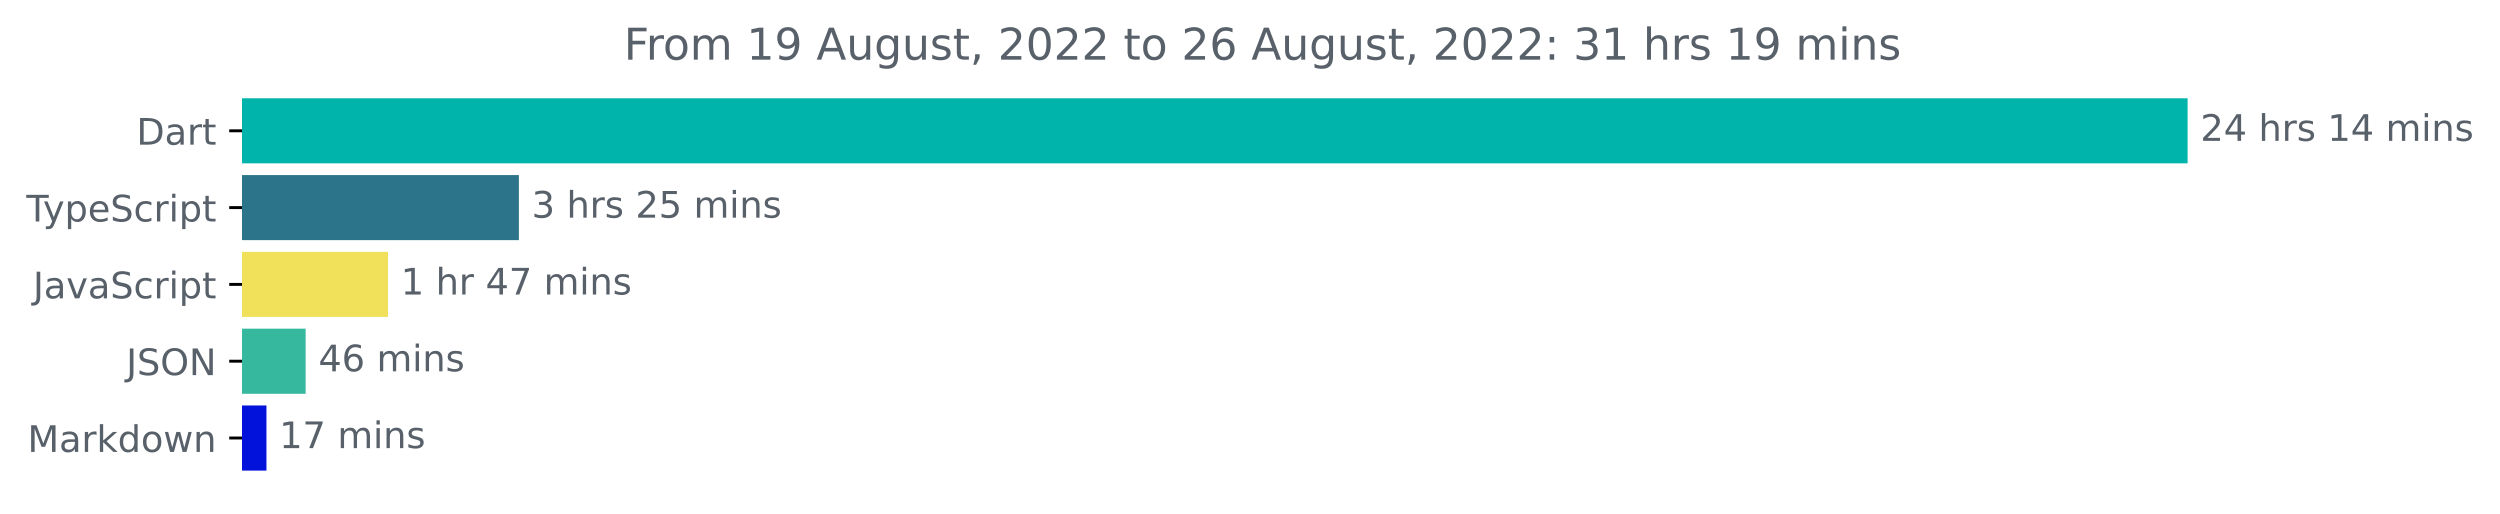
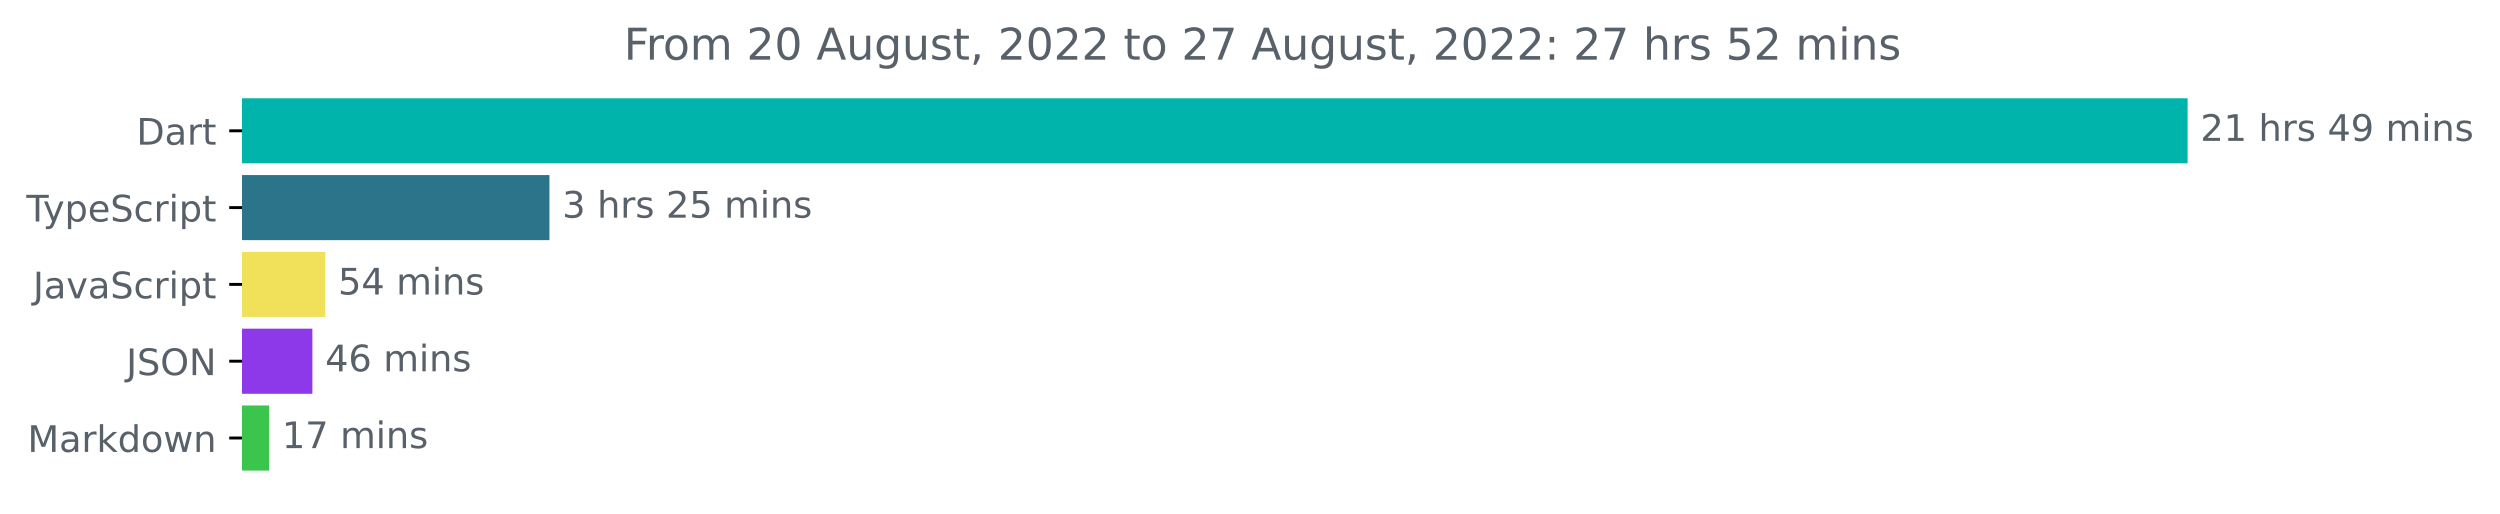
<svg xmlns="http://www.w3.org/2000/svg" xmlns:xlink="http://www.w3.org/1999/xlink" width="683.507pt" height="140.398pt" viewBox="0 0 683.507 140.398" version="1.1">
  <defs>
    <style type="text/css">*{stroke-linejoin: round; stroke-linecap: butt}</style>
  </defs>
  <g id="figure_1">
    <g id="patch_1">
      <path d="M -0 140.398  L 683.507 140.398  L 683.507 0  L -0 0  L -0 140.398  z " style="fill: none" />
    </g>
    <g id="axes_1">
      <g id="patch_2">
-         <path d="M 66.17 27.358  L 597.599 27.358  L 597.599 44.158  L 66.17 44.158  z " clip-path="url(#p275b1d8c99)" style="fill: #00b4ab; stroke: #00b4ab; stroke-linejoin: miter" />
+         <path d="M 66.17 27.358  L 597.599 27.358  L 597.599 44.158  L 66.17 44.158  z " clip-path="url(#pca5d876013)" style="fill: #00b4ab; stroke: #00b4ab; stroke-linejoin: miter" />
      </g>
      <g id="patch_3">
-         <path d="M 66.17 48.358  L 141.363 48.358  L 141.363 65.158  L 66.17 65.158  z " clip-path="url(#p275b1d8c99)" style="fill: #2b7489; stroke: #2b7489; stroke-linejoin: miter" />
+         <path d="M 66.17 48.358  L 149.719 48.358  L 149.719 65.158  L 66.17 65.158  z " clip-path="url(#pca5d876013)" style="fill: #2b7489; stroke: #2b7489; stroke-linejoin: miter" />
      </g>
      <g id="patch_4">
-         <path d="M 66.17 69.358  L 105.586 69.358  L 105.586 86.158  L 66.17 86.158  z " clip-path="url(#p275b1d8c99)" style="fill: #f1e05a; stroke: #f1e05a; stroke-linejoin: miter" />
+         <path d="M 66.17 69.358  L 88.432 69.358  L 88.432 86.158  L 66.17 86.158  z " clip-path="url(#pca5d876013)" style="fill: #f1e05a; stroke: #f1e05a; stroke-linejoin: miter" />
      </g>
      <g id="patch_5">
-         <path d="M 66.17 90.358  L 83.063 90.358  L 83.063 107.158  L 66.17 107.158  z " clip-path="url(#p275b1d8c99)" style="fill: #36b89e; stroke: #36b89e; stroke-linejoin: miter" />
+         <path d="M 66.17 90.358  L 84.903 90.358  L 84.903 107.158  L 66.17 107.158  z " clip-path="url(#pca5d876013)" style="fill: #8d38e9; stroke: #8d38e9; stroke-linejoin: miter" />
      </g>
      <g id="patch_6">
-         <path d="M 66.17 111.358  L 72.351 111.358  L 72.351 128.158  L 66.17 128.158  z " clip-path="url(#p275b1d8c99)" style="fill: #0312da; stroke: #0312da; stroke-linejoin: miter" />
+         <path d="M 66.17 111.358  L 73.093 111.358  L 73.093 128.158  L 66.17 128.158  z " clip-path="url(#pca5d876013)" style="fill: #3bc54c; stroke: #3bc54c; stroke-linejoin: miter" />
      </g>
      <g id="matplotlib.axis_1" />
      <g id="matplotlib.axis_2">
        <g id="ytick_1">
          <g id="line2d_1">
            <defs>
-               <path id="m637c960e61" d="M 0 0  L -3.5 0  " style="stroke: #000000; stroke-width: 0.8" />
+               <path id="m6fd3b0e6dd" d="M 0 0  L -3.5 0  " style="stroke: #000000; stroke-width: 0.8" />
            </defs>
            <g>
-               <use xlink:href="#m637c960e61" x="66.17" y="35.758" style="stroke: #000000; stroke-width: 0.8" />
+               <use xlink:href="#m6fd3b0e6dd" x="66.17" y="35.758" style="stroke: #000000; stroke-width: 0.8" />
            </g>
          </g>
          <g id="text_1">
            <g style="fill: #586069" transform="translate(37.31094 39.55734)scale(0.1 -0.1)">
              <defs>
                <path id="DejaVuSans-44" d="M 1259 4147  L 1259 519  L 2022 519  Q 2988 519 3436 956  Q 3884 1394 3884 2338  Q 3884 3275 3436 3711  Q 2988 4147 2022 4147  L 1259 4147  z M 628 4666  L 1925 4666  Q 3281 4666 3915 4102  Q 4550 3538 4550 2338  Q 4550 1131 3912 565  Q 3275 0 1925 0  L 628 0  L 628 4666  z " transform="scale(0.015625)" />
                <path id="DejaVuSans-61" d="M 2194 1759  Q 1497 1759 1228 1600  Q 959 1441 959 1056  Q 959 750 1161 570  Q 1363 391 1709 391  Q 2188 391 2477 730  Q 2766 1069 2766 1631  L 2766 1759  L 2194 1759  z M 3341 1997  L 3341 0  L 2766 0  L 2766 531  Q 2569 213 2275 61  Q 1981 -91 1556 -91  Q 1019 -91 701 211  Q 384 513 384 1019  Q 384 1609 779 1909  Q 1175 2209 1959 2209  L 2766 2209  L 2766 2266  Q 2766 2663 2505 2880  Q 2244 3097 1772 3097  Q 1472 3097 1187 3025  Q 903 2953 641 2809  L 641 3341  Q 956 3463 1253 3523  Q 1550 3584 1831 3584  Q 2591 3584 2966 3190  Q 3341 2797 3341 1997  z " transform="scale(0.015625)" />
                <path id="DejaVuSans-72" d="M 2631 2963  Q 2534 3019 2420 3045  Q 2306 3072 2169 3072  Q 1681 3072 1420 2755  Q 1159 2438 1159 1844  L 1159 0  L 581 0  L 581 3500  L 1159 3500  L 1159 2956  Q 1341 3275 1631 3429  Q 1922 3584 2338 3584  Q 2397 3584 2469 3576  Q 2541 3569 2628 3553  L 2631 2963  z " transform="scale(0.015625)" />
                <path id="DejaVuSans-74" d="M 1172 4494  L 1172 3500  L 2356 3500  L 2356 3053  L 1172 3053  L 1172 1153  Q 1172 725 1289 603  Q 1406 481 1766 481  L 2356 481  L 2356 0  L 1766 0  Q 1100 0 847 248  Q 594 497 594 1153  L 594 3053  L 172 3053  L 172 3500  L 594 3500  L 594 4494  L 1172 4494  z " transform="scale(0.015625)" />
              </defs>
              <use xlink:href="#DejaVuSans-44" />
              <use xlink:href="#DejaVuSans-61" x="77.002" />
              <use xlink:href="#DejaVuSans-72" x="138.281" />
              <use xlink:href="#DejaVuSans-74" x="179.395" />
            </g>
          </g>
        </g>
        <g id="ytick_2">
          <g id="line2d_2">
            <g>
-               <use xlink:href="#m637c960e61" x="66.17" y="56.758" style="stroke: #000000; stroke-width: 0.8" />
+               <use xlink:href="#m6fd3b0e6dd" x="66.17" y="56.758" style="stroke: #000000; stroke-width: 0.8" />
            </g>
          </g>
          <g id="text_2">
            <g style="fill: #586069" transform="translate(7.2 60.55734)scale(0.1 -0.1)">
              <defs>
                <path id="DejaVuSans-54" d="M -19 4666  L 3928 4666  L 3928 4134  L 2272 4134  L 2272 0  L 1638 0  L 1638 4134  L -19 4134  L -19 4666  z " transform="scale(0.015625)" />
                <path id="DejaVuSans-79" d="M 2059 -325  Q 1816 -950 1584 -1140  Q 1353 -1331 966 -1331  L 506 -1331  L 506 -850  L 844 -850  Q 1081 -850 1212 -737  Q 1344 -625 1503 -206  L 1606 56  L 191 3500  L 800 3500  L 1894 763  L 2988 3500  L 3597 3500  L 2059 -325  z " transform="scale(0.015625)" />
                <path id="DejaVuSans-70" d="M 1159 525  L 1159 -1331  L 581 -1331  L 581 3500  L 1159 3500  L 1159 2969  Q 1341 3281 1617 3432  Q 1894 3584 2278 3584  Q 2916 3584 3314 3078  Q 3713 2572 3713 1747  Q 3713 922 3314 415  Q 2916 -91 2278 -91  Q 1894 -91 1617 61  Q 1341 213 1159 525  z M 3116 1747  Q 3116 2381 2855 2742  Q 2594 3103 2138 3103  Q 1681 3103 1420 2742  Q 1159 2381 1159 1747  Q 1159 1113 1420 752  Q 1681 391 2138 391  Q 2594 391 2855 752  Q 3116 1113 3116 1747  z " transform="scale(0.015625)" />
                <path id="DejaVuSans-65" d="M 3597 1894  L 3597 1613  L 953 1613  Q 991 1019 1311 708  Q 1631 397 2203 397  Q 2534 397 2845 478  Q 3156 559 3463 722  L 3463 178  Q 3153 47 2828 -22  Q 2503 -91 2169 -91  Q 1331 -91 842 396  Q 353 884 353 1716  Q 353 2575 817 3079  Q 1281 3584 2069 3584  Q 2775 3584 3186 3129  Q 3597 2675 3597 1894  z M 3022 2063  Q 3016 2534 2758 2815  Q 2500 3097 2075 3097  Q 1594 3097 1305 2825  Q 1016 2553 972 2059  L 3022 2063  z " transform="scale(0.015625)" />
                <path id="DejaVuSans-53" d="M 3425 4513  L 3425 3897  Q 3066 4069 2747 4153  Q 2428 4238 2131 4238  Q 1616 4238 1336 4038  Q 1056 3838 1056 3469  Q 1056 3159 1242 3001  Q 1428 2844 1947 2747  L 2328 2669  Q 3034 2534 3370 2195  Q 3706 1856 3706 1288  Q 3706 609 3251 259  Q 2797 -91 1919 -91  Q 1588 -91 1214 -16  Q 841 59 441 206  L 441 856  Q 825 641 1194 531  Q 1563 422 1919 422  Q 2459 422 2753 634  Q 3047 847 3047 1241  Q 3047 1584 2836 1778  Q 2625 1972 2144 2069  L 1759 2144  Q 1053 2284 737 2584  Q 422 2884 422 3419  Q 422 4038 858 4394  Q 1294 4750 2059 4750  Q 2388 4750 2728 4690  Q 3069 4631 3425 4513  z " transform="scale(0.015625)" />
                <path id="DejaVuSans-63" d="M 3122 3366  L 3122 2828  Q 2878 2963 2633 3030  Q 2388 3097 2138 3097  Q 1578 3097 1268 2742  Q 959 2388 959 1747  Q 959 1106 1268 751  Q 1578 397 2138 397  Q 2388 397 2633 464  Q 2878 531 3122 666  L 3122 134  Q 2881 22 2623 -34  Q 2366 -91 2075 -91  Q 1284 -91 818 406  Q 353 903 353 1747  Q 353 2603 823 3093  Q 1294 3584 2113 3584  Q 2378 3584 2631 3529  Q 2884 3475 3122 3366  z " transform="scale(0.015625)" />
                <path id="DejaVuSans-69" d="M 603 3500  L 1178 3500  L 1178 0  L 603 0  L 603 3500  z M 603 4863  L 1178 4863  L 1178 4134  L 603 4134  L 603 4863  z " transform="scale(0.015625)" />
              </defs>
              <use xlink:href="#DejaVuSans-54" />
              <use xlink:href="#DejaVuSans-79" x="45.459" />
              <use xlink:href="#DejaVuSans-70" x="104.639" />
              <use xlink:href="#DejaVuSans-65" x="168.115" />
              <use xlink:href="#DejaVuSans-53" x="229.639" />
              <use xlink:href="#DejaVuSans-63" x="293.115" />
              <use xlink:href="#DejaVuSans-72" x="348.096" />
              <use xlink:href="#DejaVuSans-69" x="389.209" />
              <use xlink:href="#DejaVuSans-70" x="416.992" />
              <use xlink:href="#DejaVuSans-74" x="480.469" />
            </g>
          </g>
        </g>
        <g id="ytick_3">
          <g id="line2d_3">
            <g>
-               <use xlink:href="#m637c960e61" x="66.17" y="77.758" style="stroke: #000000; stroke-width: 0.8" />
+               <use xlink:href="#m6fd3b0e6dd" x="66.17" y="77.758" style="stroke: #000000; stroke-width: 0.8" />
            </g>
          </g>
          <g id="text_3">
            <g style="fill: #586069" transform="translate(9.040625 81.55734)scale(0.1 -0.1)">
              <defs>
                <path id="DejaVuSans-4a" d="M 628 4666  L 1259 4666  L 1259 325  Q 1259 -519 939 -900  Q 619 -1281 -91 -1281  L -331 -1281  L -331 -750  L -134 -750  Q 284 -750 456 -515  Q 628 -281 628 325  L 628 4666  z " transform="scale(0.015625)" />
                <path id="DejaVuSans-76" d="M 191 3500  L 800 3500  L 1894 563  L 2988 3500  L 3597 3500  L 2284 0  L 1503 0  L 191 3500  z " transform="scale(0.015625)" />
              </defs>
              <use xlink:href="#DejaVuSans-4a" />
              <use xlink:href="#DejaVuSans-61" x="29.492" />
              <use xlink:href="#DejaVuSans-76" x="90.771" />
              <use xlink:href="#DejaVuSans-61" x="149.951" />
              <use xlink:href="#DejaVuSans-53" x="211.23" />
              <use xlink:href="#DejaVuSans-63" x="274.707" />
              <use xlink:href="#DejaVuSans-72" x="329.688" />
              <use xlink:href="#DejaVuSans-69" x="370.801" />
              <use xlink:href="#DejaVuSans-70" x="398.584" />
              <use xlink:href="#DejaVuSans-74" x="462.061" />
            </g>
          </g>
        </g>
        <g id="ytick_4">
          <g id="line2d_4">
            <g>
-               <use xlink:href="#m637c960e61" x="66.17" y="98.758" style="stroke: #000000; stroke-width: 0.8" />
+               <use xlink:href="#m6fd3b0e6dd" x="66.17" y="98.758" style="stroke: #000000; stroke-width: 0.8" />
            </g>
          </g>
          <g id="text_4">
            <g style="fill: #586069" transform="translate(34.51875 102.5573)scale(0.1 -0.1)">
              <defs>
                <path id="DejaVuSans-4f" d="M 2522 4238  Q 1834 4238 1429 3725  Q 1025 3213 1025 2328  Q 1025 1447 1429 934  Q 1834 422 2522 422  Q 3209 422 3611 934  Q 4013 1447 4013 2328  Q 4013 3213 3611 3725  Q 3209 4238 2522 4238  z M 2522 4750  Q 3503 4750 4090 4092  Q 4678 3434 4678 2328  Q 4678 1225 4090 567  Q 3503 -91 2522 -91  Q 1538 -91 948 565  Q 359 1222 359 2328  Q 359 3434 948 4092  Q 1538 4750 2522 4750  z " transform="scale(0.015625)" />
                <path id="DejaVuSans-4e" d="M 628 4666  L 1478 4666  L 3547 763  L 3547 4666  L 4159 4666  L 4159 0  L 3309 0  L 1241 3903  L 1241 0  L 628 0  L 628 4666  z " transform="scale(0.015625)" />
              </defs>
              <use xlink:href="#DejaVuSans-4a" />
              <use xlink:href="#DejaVuSans-53" x="29.492" />
              <use xlink:href="#DejaVuSans-4f" x="92.969" />
              <use xlink:href="#DejaVuSans-4e" x="171.68" />
            </g>
          </g>
        </g>
        <g id="ytick_5">
          <g id="line2d_5">
            <g>
-               <use xlink:href="#m637c960e61" x="66.17" y="119.758" style="stroke: #000000; stroke-width: 0.8" />
+               <use xlink:href="#m6fd3b0e6dd" x="66.17" y="119.758" style="stroke: #000000; stroke-width: 0.8" />
            </g>
          </g>
          <g id="text_5">
            <g style="fill: #586069" transform="translate(7.529688 123.5573)scale(0.1 -0.1)">
              <defs>
                <path id="DejaVuSans-4d" d="M 628 4666  L 1569 4666  L 2759 1491  L 3956 4666  L 4897 4666  L 4897 0  L 4281 0  L 4281 4097  L 3078 897  L 2444 897  L 1241 4097  L 1241 0  L 628 0  L 628 4666  z " transform="scale(0.015625)" />
                <path id="DejaVuSans-6b" d="M 581 4863  L 1159 4863  L 1159 1991  L 2875 3500  L 3609 3500  L 1753 1863  L 3688 0  L 2938 0  L 1159 1709  L 1159 0  L 581 0  L 581 4863  z " transform="scale(0.015625)" />
                <path id="DejaVuSans-64" d="M 2906 2969  L 2906 4863  L 3481 4863  L 3481 0  L 2906 0  L 2906 525  Q 2725 213 2448 61  Q 2172 -91 1784 -91  Q 1150 -91 751 415  Q 353 922 353 1747  Q 353 2572 751 3078  Q 1150 3584 1784 3584  Q 2172 3584 2448 3432  Q 2725 3281 2906 2969  z M 947 1747  Q 947 1113 1208 752  Q 1469 391 1925 391  Q 2381 391 2643 752  Q 2906 1113 2906 1747  Q 2906 2381 2643 2742  Q 2381 3103 1925 3103  Q 1469 3103 1208 2742  Q 947 2381 947 1747  z " transform="scale(0.015625)" />
                <path id="DejaVuSans-6f" d="M 1959 3097  Q 1497 3097 1228 2736  Q 959 2375 959 1747  Q 959 1119 1226 758  Q 1494 397 1959 397  Q 2419 397 2687 759  Q 2956 1122 2956 1747  Q 2956 2369 2687 2733  Q 2419 3097 1959 3097  z M 1959 3584  Q 2709 3584 3137 3096  Q 3566 2609 3566 1747  Q 3566 888 3137 398  Q 2709 -91 1959 -91  Q 1206 -91 779 398  Q 353 888 353 1747  Q 353 2609 779 3096  Q 1206 3584 1959 3584  z " transform="scale(0.015625)" />
                <path id="DejaVuSans-77" d="M 269 3500  L 844 3500  L 1563 769  L 2278 3500  L 2956 3500  L 3675 769  L 4391 3500  L 4966 3500  L 4050 0  L 3372 0  L 2619 2869  L 1863 0  L 1184 0  L 269 3500  z " transform="scale(0.015625)" />
                <path id="DejaVuSans-6e" d="M 3513 2113  L 3513 0  L 2938 0  L 2938 2094  Q 2938 2591 2744 2837  Q 2550 3084 2163 3084  Q 1697 3084 1428 2787  Q 1159 2491 1159 1978  L 1159 0  L 581 0  L 581 3500  L 1159 3500  L 1159 2956  Q 1366 3272 1645 3428  Q 1925 3584 2291 3584  Q 2894 3584 3203 3211  Q 3513 2838 3513 2113  z " transform="scale(0.015625)" />
              </defs>
              <use xlink:href="#DejaVuSans-4d" />
              <use xlink:href="#DejaVuSans-61" x="86.279" />
              <use xlink:href="#DejaVuSans-72" x="147.559" />
              <use xlink:href="#DejaVuSans-6b" x="188.672" />
              <use xlink:href="#DejaVuSans-64" x="246.582" />
              <use xlink:href="#DejaVuSans-6f" x="310.059" />
              <use xlink:href="#DejaVuSans-77" x="371.24" />
              <use xlink:href="#DejaVuSans-6e" x="453.027" />
            </g>
          </g>
        </g>
      </g>
      <g id="text_6">
        <g style="fill: #586069" transform="translate(601.5989 38.5175)scale(0.1 -0.1)">
          <defs>
            <path id="DejaVuSans-32" d="M 1228 531  L 3431 531  L 3431 0  L 469 0  L 469 531  Q 828 903 1448 1529  Q 2069 2156 2228 2338  Q 2531 2678 2651 2914  Q 2772 3150 2772 3378  Q 2772 3750 2511 3984  Q 2250 4219 1831 4219  Q 1534 4219 1204 4116  Q 875 4013 500 3803  L 500 4441  Q 881 4594 1212 4672  Q 1544 4750 1819 4750  Q 2544 4750 2975 4387  Q 3406 4025 3406 3419  Q 3406 3131 3298 2873  Q 3191 2616 2906 2266  Q 2828 2175 2409 1742  Q 1991 1309 1228 531  z " transform="scale(0.015625)" />
-             <path id="DejaVuSans-34" d="M 2419 4116  L 825 1625  L 2419 1625  L 2419 4116  z M 2253 4666  L 3047 4666  L 3047 1625  L 3713 1625  L 3713 1100  L 3047 1100  L 3047 0  L 2419 0  L 2419 1100  L 313 1100  L 313 1709  L 2253 4666  z " transform="scale(0.015625)" />
+             <path id="DejaVuSans-31" d="M 794 531  L 1825 531  L 1825 4091  L 703 3866  L 703 4441  L 1819 4666  L 2450 4666  L 2450 531  L 3481 531  L 3481 0  L 794 0  L 794 531  z " transform="scale(0.015625)" />
            <path id="DejaVuSans-20" transform="scale(0.015625)" />
            <path id="DejaVuSans-68" d="M 3513 2113  L 3513 0  L 2938 0  L 2938 2094  Q 2938 2591 2744 2837  Q 2550 3084 2163 3084  Q 1697 3084 1428 2787  Q 1159 2491 1159 1978  L 1159 0  L 581 0  L 581 4863  L 1159 4863  L 1159 2956  Q 1366 3272 1645 3428  Q 1925 3584 2291 3584  Q 2894 3584 3203 3211  Q 3513 2838 3513 2113  z " transform="scale(0.015625)" />
            <path id="DejaVuSans-73" d="M 2834 3397  L 2834 2853  Q 2591 2978 2328 3040  Q 2066 3103 1784 3103  Q 1356 3103 1142 2972  Q 928 2841 928 2578  Q 928 2378 1081 2264  Q 1234 2150 1697 2047  L 1894 2003  Q 2506 1872 2764 1633  Q 3022 1394 3022 966  Q 3022 478 2636 193  Q 2250 -91 1575 -91  Q 1294 -91 989 -36  Q 684 19 347 128  L 347 722  Q 666 556 975 473  Q 1284 391 1588 391  Q 1994 391 2212 530  Q 2431 669 2431 922  Q 2431 1156 2273 1281  Q 2116 1406 1581 1522  L 1381 1569  Q 847 1681 609 1914  Q 372 2147 372 2553  Q 372 3047 722 3315  Q 1072 3584 1716 3584  Q 2034 3584 2315 3537  Q 2597 3491 2834 3397  z " transform="scale(0.015625)" />
-             <path id="DejaVuSans-31" d="M 794 531  L 1825 531  L 1825 4091  L 703 3866  L 703 4441  L 1819 4666  L 2450 4666  L 2450 531  L 3481 531  L 3481 0  L 794 0  L 794 531  z " transform="scale(0.015625)" />
+             <path id="DejaVuSans-34" d="M 2419 4116  L 825 1625  L 2419 1625  L 2419 4116  z M 2253 4666  L 3047 4666  L 3047 1625  L 3713 1625  L 3713 1100  L 3047 1100  L 3047 0  L 2419 0  L 2419 1100  L 313 1100  L 313 1709  L 2253 4666  z " transform="scale(0.015625)" />
+             <path id="DejaVuSans-39" d="M 703 97  L 703 672  Q 941 559 1184 500  Q 1428 441 1663 441  Q 2288 441 2617 861  Q 2947 1281 2994 2138  Q 2813 1869 2534 1725  Q 2256 1581 1919 1581  Q 1219 1581 811 2004  Q 403 2428 403 3163  Q 403 3881 828 4315  Q 1253 4750 1959 4750  Q 2769 4750 3195 4129  Q 3622 3509 3622 2328  Q 3622 1225 3098 567  Q 2575 -91 1691 -91  Q 1453 -91 1209 -44  Q 966 3 703 97  z M 1959 2075  Q 2384 2075 2632 2365  Q 2881 2656 2881 3163  Q 2881 3666 2632 3958  Q 2384 4250 1959 4250  Q 1534 4250 1286 3958  Q 1038 3666 1038 3163  Q 1038 2656 1286 2365  Q 1534 2075 1959 2075  z " transform="scale(0.015625)" />
            <path id="DejaVuSans-6d" d="M 3328 2828  Q 3544 3216 3844 3400  Q 4144 3584 4550 3584  Q 5097 3584 5394 3201  Q 5691 2819 5691 2113  L 5691 0  L 5113 0  L 5113 2094  Q 5113 2597 4934 2840  Q 4756 3084 4391 3084  Q 3944 3084 3684 2787  Q 3425 2491 3425 1978  L 3425 0  L 2847 0  L 2847 2094  Q 2847 2600 2669 2842  Q 2491 3084 2119 3084  Q 1678 3084 1418 2786  Q 1159 2488 1159 1978  L 1159 0  L 581 0  L 581 3500  L 1159 3500  L 1159 2956  Q 1356 3278 1631 3431  Q 1906 3584 2284 3584  Q 2666 3584 2933 3390  Q 3200 3197 3328 2828  z " transform="scale(0.015625)" />
          </defs>
          <use xlink:href="#DejaVuSans-32" />
-           <use xlink:href="#DejaVuSans-34" x="63.623" />
+           <use xlink:href="#DejaVuSans-31" x="63.623" />
          <use xlink:href="#DejaVuSans-20" x="127.246" />
          <use xlink:href="#DejaVuSans-68" x="159.033" />
          <use xlink:href="#DejaVuSans-72" x="222.412" />
          <use xlink:href="#DejaVuSans-73" x="263.525" />
          <use xlink:href="#DejaVuSans-20" x="315.625" />
-           <use xlink:href="#DejaVuSans-31" x="347.412" />
-           <use xlink:href="#DejaVuSans-34" x="411.035" />
+           <use xlink:href="#DejaVuSans-34" x="347.412" />
+           <use xlink:href="#DejaVuSans-39" x="411.035" />
          <use xlink:href="#DejaVuSans-20" x="474.658" />
          <use xlink:href="#DejaVuSans-6d" x="506.445" />
          <use xlink:href="#DejaVuSans-69" x="603.857" />
          <use xlink:href="#DejaVuSans-6e" x="631.641" />
          <use xlink:href="#DejaVuSans-73" x="695.02" />
        </g>
      </g>
      <g id="text_7">
-         <g style="fill: #586069" transform="translate(145.3628 59.5175)scale(0.1 -0.1)">
+         <g style="fill: #586069" transform="translate(153.7193 59.5175)scale(0.1 -0.1)">
          <defs>
            <path id="DejaVuSans-33" d="M 2597 2516  Q 3050 2419 3304 2112  Q 3559 1806 3559 1356  Q 3559 666 3084 287  Q 2609 -91 1734 -91  Q 1441 -91 1130 -33  Q 819 25 488 141  L 488 750  Q 750 597 1062 519  Q 1375 441 1716 441  Q 2309 441 2620 675  Q 2931 909 2931 1356  Q 2931 1769 2642 2001  Q 2353 2234 1838 2234  L 1294 2234  L 1294 2753  L 1863 2753  Q 2328 2753 2575 2939  Q 2822 3125 2822 3475  Q 2822 3834 2567 4026  Q 2313 4219 1838 4219  Q 1578 4219 1281 4162  Q 984 4106 628 3988  L 628 4550  Q 988 4650 1302 4700  Q 1616 4750 1894 4750  Q 2613 4750 3031 4423  Q 3450 4097 3450 3541  Q 3450 3153 3228 2886  Q 3006 2619 2597 2516  z " transform="scale(0.015625)" />
            <path id="DejaVuSans-35" d="M 691 4666  L 3169 4666  L 3169 4134  L 1269 4134  L 1269 2991  Q 1406 3038 1543 3061  Q 1681 3084 1819 3084  Q 2600 3084 3056 2656  Q 3513 2228 3513 1497  Q 3513 744 3044 326  Q 2575 -91 1722 -91  Q 1428 -91 1123 -41  Q 819 9 494 109  L 494 744  Q 775 591 1075 516  Q 1375 441 1709 441  Q 2250 441 2565 725  Q 2881 1009 2881 1497  Q 2881 1984 2565 2268  Q 2250 2553 1709 2553  Q 1456 2553 1204 2497  Q 953 2441 691 2322  L 691 4666  z " transform="scale(0.015625)" />
          </defs>
          <use xlink:href="#DejaVuSans-33" />
          <use xlink:href="#DejaVuSans-20" x="63.623" />
          <use xlink:href="#DejaVuSans-68" x="95.41" />
          <use xlink:href="#DejaVuSans-72" x="158.789" />
          <use xlink:href="#DejaVuSans-73" x="199.902" />
          <use xlink:href="#DejaVuSans-20" x="252.002" />
          <use xlink:href="#DejaVuSans-32" x="283.789" />
          <use xlink:href="#DejaVuSans-35" x="347.412" />
          <use xlink:href="#DejaVuSans-20" x="411.035" />
          <use xlink:href="#DejaVuSans-6d" x="442.822" />
          <use xlink:href="#DejaVuSans-69" x="540.234" />
          <use xlink:href="#DejaVuSans-6e" x="568.018" />
          <use xlink:href="#DejaVuSans-73" x="631.396" />
        </g>
      </g>
      <g id="text_8">
-         <g style="fill: #586069" transform="translate(109.5863 80.5175)scale(0.1 -0.1)">
-           <defs>
-             <path id="DejaVuSans-37" d="M 525 4666  L 3525 4666  L 3525 4397  L 1831 0  L 1172 0  L 2766 4134  L 525 4134  L 525 4666  z " transform="scale(0.015625)" />
-           </defs>
-           <use xlink:href="#DejaVuSans-31" />
-           <use xlink:href="#DejaVuSans-20" x="63.623" />
-           <use xlink:href="#DejaVuSans-68" x="95.41" />
-           <use xlink:href="#DejaVuSans-72" x="158.789" />
-           <use xlink:href="#DejaVuSans-20" x="199.902" />
-           <use xlink:href="#DejaVuSans-34" x="231.689" />
-           <use xlink:href="#DejaVuSans-37" x="295.312" />
-           <use xlink:href="#DejaVuSans-20" x="358.936" />
-           <use xlink:href="#DejaVuSans-6d" x="390.723" />
-           <use xlink:href="#DejaVuSans-69" x="488.135" />
-           <use xlink:href="#DejaVuSans-6e" x="515.918" />
-           <use xlink:href="#DejaVuSans-73" x="579.297" />
+         <g style="fill: #586069" transform="translate(92.43194 80.5175)scale(0.1 -0.1)">
+           <use xlink:href="#DejaVuSans-35" />
+           <use xlink:href="#DejaVuSans-34" x="63.623" />
+           <use xlink:href="#DejaVuSans-20" x="127.246" />
+           <use xlink:href="#DejaVuSans-6d" x="159.033" />
+           <use xlink:href="#DejaVuSans-69" x="256.445" />
+           <use xlink:href="#DejaVuSans-6e" x="284.229" />
+           <use xlink:href="#DejaVuSans-73" x="347.607" />
        </g>
      </g>
      <g id="text_9">
-         <g style="fill: #586069" transform="translate(87.06286 101.5175)scale(0.1 -0.1)">
+         <g style="fill: #586069" transform="translate(88.90266 101.5175)scale(0.1 -0.1)">
          <defs>
            <path id="DejaVuSans-36" d="M 2113 2584  Q 1688 2584 1439 2293  Q 1191 2003 1191 1497  Q 1191 994 1439 701  Q 1688 409 2113 409  Q 2538 409 2786 701  Q 3034 994 3034 1497  Q 3034 2003 2786 2293  Q 2538 2584 2113 2584  z M 3366 4563  L 3366 3988  Q 3128 4100 2886 4159  Q 2644 4219 2406 4219  Q 1781 4219 1451 3797  Q 1122 3375 1075 2522  Q 1259 2794 1537 2939  Q 1816 3084 2150 3084  Q 2853 3084 3261 2657  Q 3669 2231 3669 1497  Q 3669 778 3244 343  Q 2819 -91 2113 -91  Q 1303 -91 875 529  Q 447 1150 447 2328  Q 447 3434 972 4092  Q 1497 4750 2381 4750  Q 2619 4750 2861 4703  Q 3103 4656 3366 4563  z " transform="scale(0.015625)" />
          </defs>
          <use xlink:href="#DejaVuSans-34" />
          <use xlink:href="#DejaVuSans-36" x="63.623" />
          <use xlink:href="#DejaVuSans-20" x="127.246" />
          <use xlink:href="#DejaVuSans-6d" x="159.033" />
          <use xlink:href="#DejaVuSans-69" x="256.445" />
          <use xlink:href="#DejaVuSans-6e" x="284.229" />
          <use xlink:href="#DejaVuSans-73" x="347.607" />
        </g>
      </g>
      <g id="text_10">
-         <g style="fill: #586069" transform="translate(76.35051 122.5175)scale(0.1 -0.1)">
+         <g style="fill: #586069" transform="translate(77.09314 122.5175)scale(0.1 -0.1)">
+           <defs>
+             <path id="DejaVuSans-37" d="M 525 4666  L 3525 4666  L 3525 4397  L 1831 0  L 1172 0  L 2766 4134  L 525 4134  L 525 4666  z " transform="scale(0.015625)" />
+           </defs>
          <use xlink:href="#DejaVuSans-31" />
          <use xlink:href="#DejaVuSans-37" x="63.623" />
          <use xlink:href="#DejaVuSans-20" x="127.246" />
          <use xlink:href="#DejaVuSans-6d" x="159.033" />
          <use xlink:href="#DejaVuSans-69" x="256.445" />
          <use xlink:href="#DejaVuSans-6e" x="284.229" />
          <use xlink:href="#DejaVuSans-73" x="347.607" />
        </g>
      </g>
      <g id="text_11">
        <g style="fill: #586069" transform="translate(170.5666 16.31812)scale(0.12 -0.12)">
          <defs>
            <path id="DejaVuSans-46" d="M 628 4666  L 3309 4666  L 3309 4134  L 1259 4134  L 1259 2759  L 3109 2759  L 3109 2228  L 1259 2228  L 1259 0  L 628 0  L 628 4666  z " transform="scale(0.015625)" />
-             <path id="DejaVuSans-39" d="M 703 97  L 703 672  Q 941 559 1184 500  Q 1428 441 1663 441  Q 2288 441 2617 861  Q 2947 1281 2994 2138  Q 2813 1869 2534 1725  Q 2256 1581 1919 1581  Q 1219 1581 811 2004  Q 403 2428 403 3163  Q 403 3881 828 4315  Q 1253 4750 1959 4750  Q 2769 4750 3195 4129  Q 3622 3509 3622 2328  Q 3622 1225 3098 567  Q 2575 -91 1691 -91  Q 1453 -91 1209 -44  Q 966 3 703 97  z M 1959 2075  Q 2384 2075 2632 2365  Q 2881 2656 2881 3163  Q 2881 3666 2632 3958  Q 2384 4250 1959 4250  Q 1534 4250 1286 3958  Q 1038 3666 1038 3163  Q 1038 2656 1286 2365  Q 1534 2075 1959 2075  z " transform="scale(0.015625)" />
+             <path id="DejaVuSans-30" d="M 2034 4250  Q 1547 4250 1301 3770  Q 1056 3291 1056 2328  Q 1056 1369 1301 889  Q 1547 409 2034 409  Q 2525 409 2770 889  Q 3016 1369 3016 2328  Q 3016 3291 2770 3770  Q 2525 4250 2034 4250  z M 2034 4750  Q 2819 4750 3233 4129  Q 3647 3509 3647 2328  Q 3647 1150 3233 529  Q 2819 -91 2034 -91  Q 1250 -91 836 529  Q 422 1150 422 2328  Q 422 3509 836 4129  Q 1250 4750 2034 4750  z " transform="scale(0.015625)" />
            <path id="DejaVuSans-41" d="M 2188 4044  L 1331 1722  L 3047 1722  L 2188 4044  z M 1831 4666  L 2547 4666  L 4325 0  L 3669 0  L 3244 1197  L 1141 1197  L 716 0  L 50 0  L 1831 4666  z " transform="scale(0.015625)" />
            <path id="DejaVuSans-75" d="M 544 1381  L 544 3500  L 1119 3500  L 1119 1403  Q 1119 906 1312 657  Q 1506 409 1894 409  Q 2359 409 2629 706  Q 2900 1003 2900 1516  L 2900 3500  L 3475 3500  L 3475 0  L 2900 0  L 2900 538  Q 2691 219 2414 64  Q 2138 -91 1772 -91  Q 1169 -91 856 284  Q 544 659 544 1381  z M 1991 3584  L 1991 3584  z " transform="scale(0.015625)" />
            <path id="DejaVuSans-67" d="M 2906 1791  Q 2906 2416 2648 2759  Q 2391 3103 1925 3103  Q 1463 3103 1205 2759  Q 947 2416 947 1791  Q 947 1169 1205 825  Q 1463 481 1925 481  Q 2391 481 2648 825  Q 2906 1169 2906 1791  z M 3481 434  Q 3481 -459 3084 -895  Q 2688 -1331 1869 -1331  Q 1566 -1331 1297 -1286  Q 1028 -1241 775 -1147  L 775 -588  Q 1028 -725 1275 -790  Q 1522 -856 1778 -856  Q 2344 -856 2625 -561  Q 2906 -266 2906 331  L 2906 616  Q 2728 306 2450 153  Q 2172 0 1784 0  Q 1141 0 747 490  Q 353 981 353 1791  Q 353 2603 747 3093  Q 1141 3584 1784 3584  Q 2172 3584 2450 3431  Q 2728 3278 2906 2969  L 2906 3500  L 3481 3500  L 3481 434  z " transform="scale(0.015625)" />
            <path id="DejaVuSans-2c" d="M 750 794  L 1409 794  L 1409 256  L 897 -744  L 494 -744  L 750 256  L 750 794  z " transform="scale(0.015625)" />
-             <path id="DejaVuSans-30" d="M 2034 4250  Q 1547 4250 1301 3770  Q 1056 3291 1056 2328  Q 1056 1369 1301 889  Q 1547 409 2034 409  Q 2525 409 2770 889  Q 3016 1369 3016 2328  Q 3016 3291 2770 3770  Q 2525 4250 2034 4250  z M 2034 4750  Q 2819 4750 3233 4129  Q 3647 3509 3647 2328  Q 3647 1150 3233 529  Q 2819 -91 2034 -91  Q 1250 -91 836 529  Q 422 1150 422 2328  Q 422 3509 836 4129  Q 1250 4750 2034 4750  z " transform="scale(0.015625)" />
            <path id="DejaVuSans-3a" d="M 750 794  L 1409 794  L 1409 0  L 750 0  L 750 794  z M 750 3309  L 1409 3309  L 1409 2516  L 750 2516  L 750 3309  z " transform="scale(0.015625)" />
          </defs>
          <use xlink:href="#DejaVuSans-46" />
          <use xlink:href="#DejaVuSans-72" x="50.27" />
          <use xlink:href="#DejaVuSans-6f" x="89.133" />
          <use xlink:href="#DejaVuSans-6d" x="150.314" />
          <use xlink:href="#DejaVuSans-20" x="247.727" />
-           <use xlink:href="#DejaVuSans-31" x="279.514" />
-           <use xlink:href="#DejaVuSans-39" x="343.137" />
+           <use xlink:href="#DejaVuSans-32" x="279.514" />
+           <use xlink:href="#DejaVuSans-30" x="343.137" />
          <use xlink:href="#DejaVuSans-20" x="406.76" />
          <use xlink:href="#DejaVuSans-41" x="438.547" />
          <use xlink:href="#DejaVuSans-75" x="506.955" />
          <use xlink:href="#DejaVuSans-67" x="570.334" />
          <use xlink:href="#DejaVuSans-75" x="633.811" />
          <use xlink:href="#DejaVuSans-73" x="697.189" />
          <use xlink:href="#DejaVuSans-74" x="749.289" />
          <use xlink:href="#DejaVuSans-2c" x="788.498" />
          <use xlink:href="#DejaVuSans-20" x="820.285" />
          <use xlink:href="#DejaVuSans-32" x="852.072" />
          <use xlink:href="#DejaVuSans-30" x="915.695" />
          <use xlink:href="#DejaVuSans-32" x="979.318" />
          <use xlink:href="#DejaVuSans-32" x="1042.941" />
          <use xlink:href="#DejaVuSans-20" x="1106.564" />
          <use xlink:href="#DejaVuSans-74" x="1138.352" />
          <use xlink:href="#DejaVuSans-6f" x="1177.561" />
          <use xlink:href="#DejaVuSans-20" x="1238.742" />
          <use xlink:href="#DejaVuSans-32" x="1270.529" />
-           <use xlink:href="#DejaVuSans-36" x="1334.152" />
+           <use xlink:href="#DejaVuSans-37" x="1334.152" />
          <use xlink:href="#DejaVuSans-20" x="1397.775" />
          <use xlink:href="#DejaVuSans-41" x="1429.562" />
          <use xlink:href="#DejaVuSans-75" x="1497.971" />
          <use xlink:href="#DejaVuSans-67" x="1561.35" />
          <use xlink:href="#DejaVuSans-75" x="1624.826" />
          <use xlink:href="#DejaVuSans-73" x="1688.205" />
          <use xlink:href="#DejaVuSans-74" x="1740.305" />
          <use xlink:href="#DejaVuSans-2c" x="1779.514" />
          <use xlink:href="#DejaVuSans-20" x="1811.301" />
          <use xlink:href="#DejaVuSans-32" x="1843.088" />
          <use xlink:href="#DejaVuSans-30" x="1906.711" />
          <use xlink:href="#DejaVuSans-32" x="1970.334" />
          <use xlink:href="#DejaVuSans-32" x="2033.957" />
          <use xlink:href="#DejaVuSans-3a" x="2097.58" />
          <use xlink:href="#DejaVuSans-20" x="2131.271" />
-           <use xlink:href="#DejaVuSans-33" x="2163.059" />
-           <use xlink:href="#DejaVuSans-31" x="2226.682" />
+           <use xlink:href="#DejaVuSans-32" x="2163.059" />
+           <use xlink:href="#DejaVuSans-37" x="2226.682" />
          <use xlink:href="#DejaVuSans-20" x="2290.305" />
          <use xlink:href="#DejaVuSans-68" x="2322.092" />
          <use xlink:href="#DejaVuSans-72" x="2385.471" />
          <use xlink:href="#DejaVuSans-73" x="2426.584" />
          <use xlink:href="#DejaVuSans-20" x="2478.684" />
-           <use xlink:href="#DejaVuSans-31" x="2510.471" />
-           <use xlink:href="#DejaVuSans-39" x="2574.094" />
+           <use xlink:href="#DejaVuSans-35" x="2510.471" />
+           <use xlink:href="#DejaVuSans-32" x="2574.094" />
          <use xlink:href="#DejaVuSans-20" x="2637.717" />
          <use xlink:href="#DejaVuSans-6d" x="2669.504" />
          <use xlink:href="#DejaVuSans-69" x="2766.916" />
          <use xlink:href="#DejaVuSans-6e" x="2794.699" />
          <use xlink:href="#DejaVuSans-73" x="2858.078" />
        </g>
      </g>
    </g>
  </g>
  <defs>
-     <clipPath id="p275b1d8c99">
+     <clipPath id="pca5d876013">
      <rect x="66.17" y="22.318" width="558" height="110.88" />
    </clipPath>
  </defs>
</svg>
